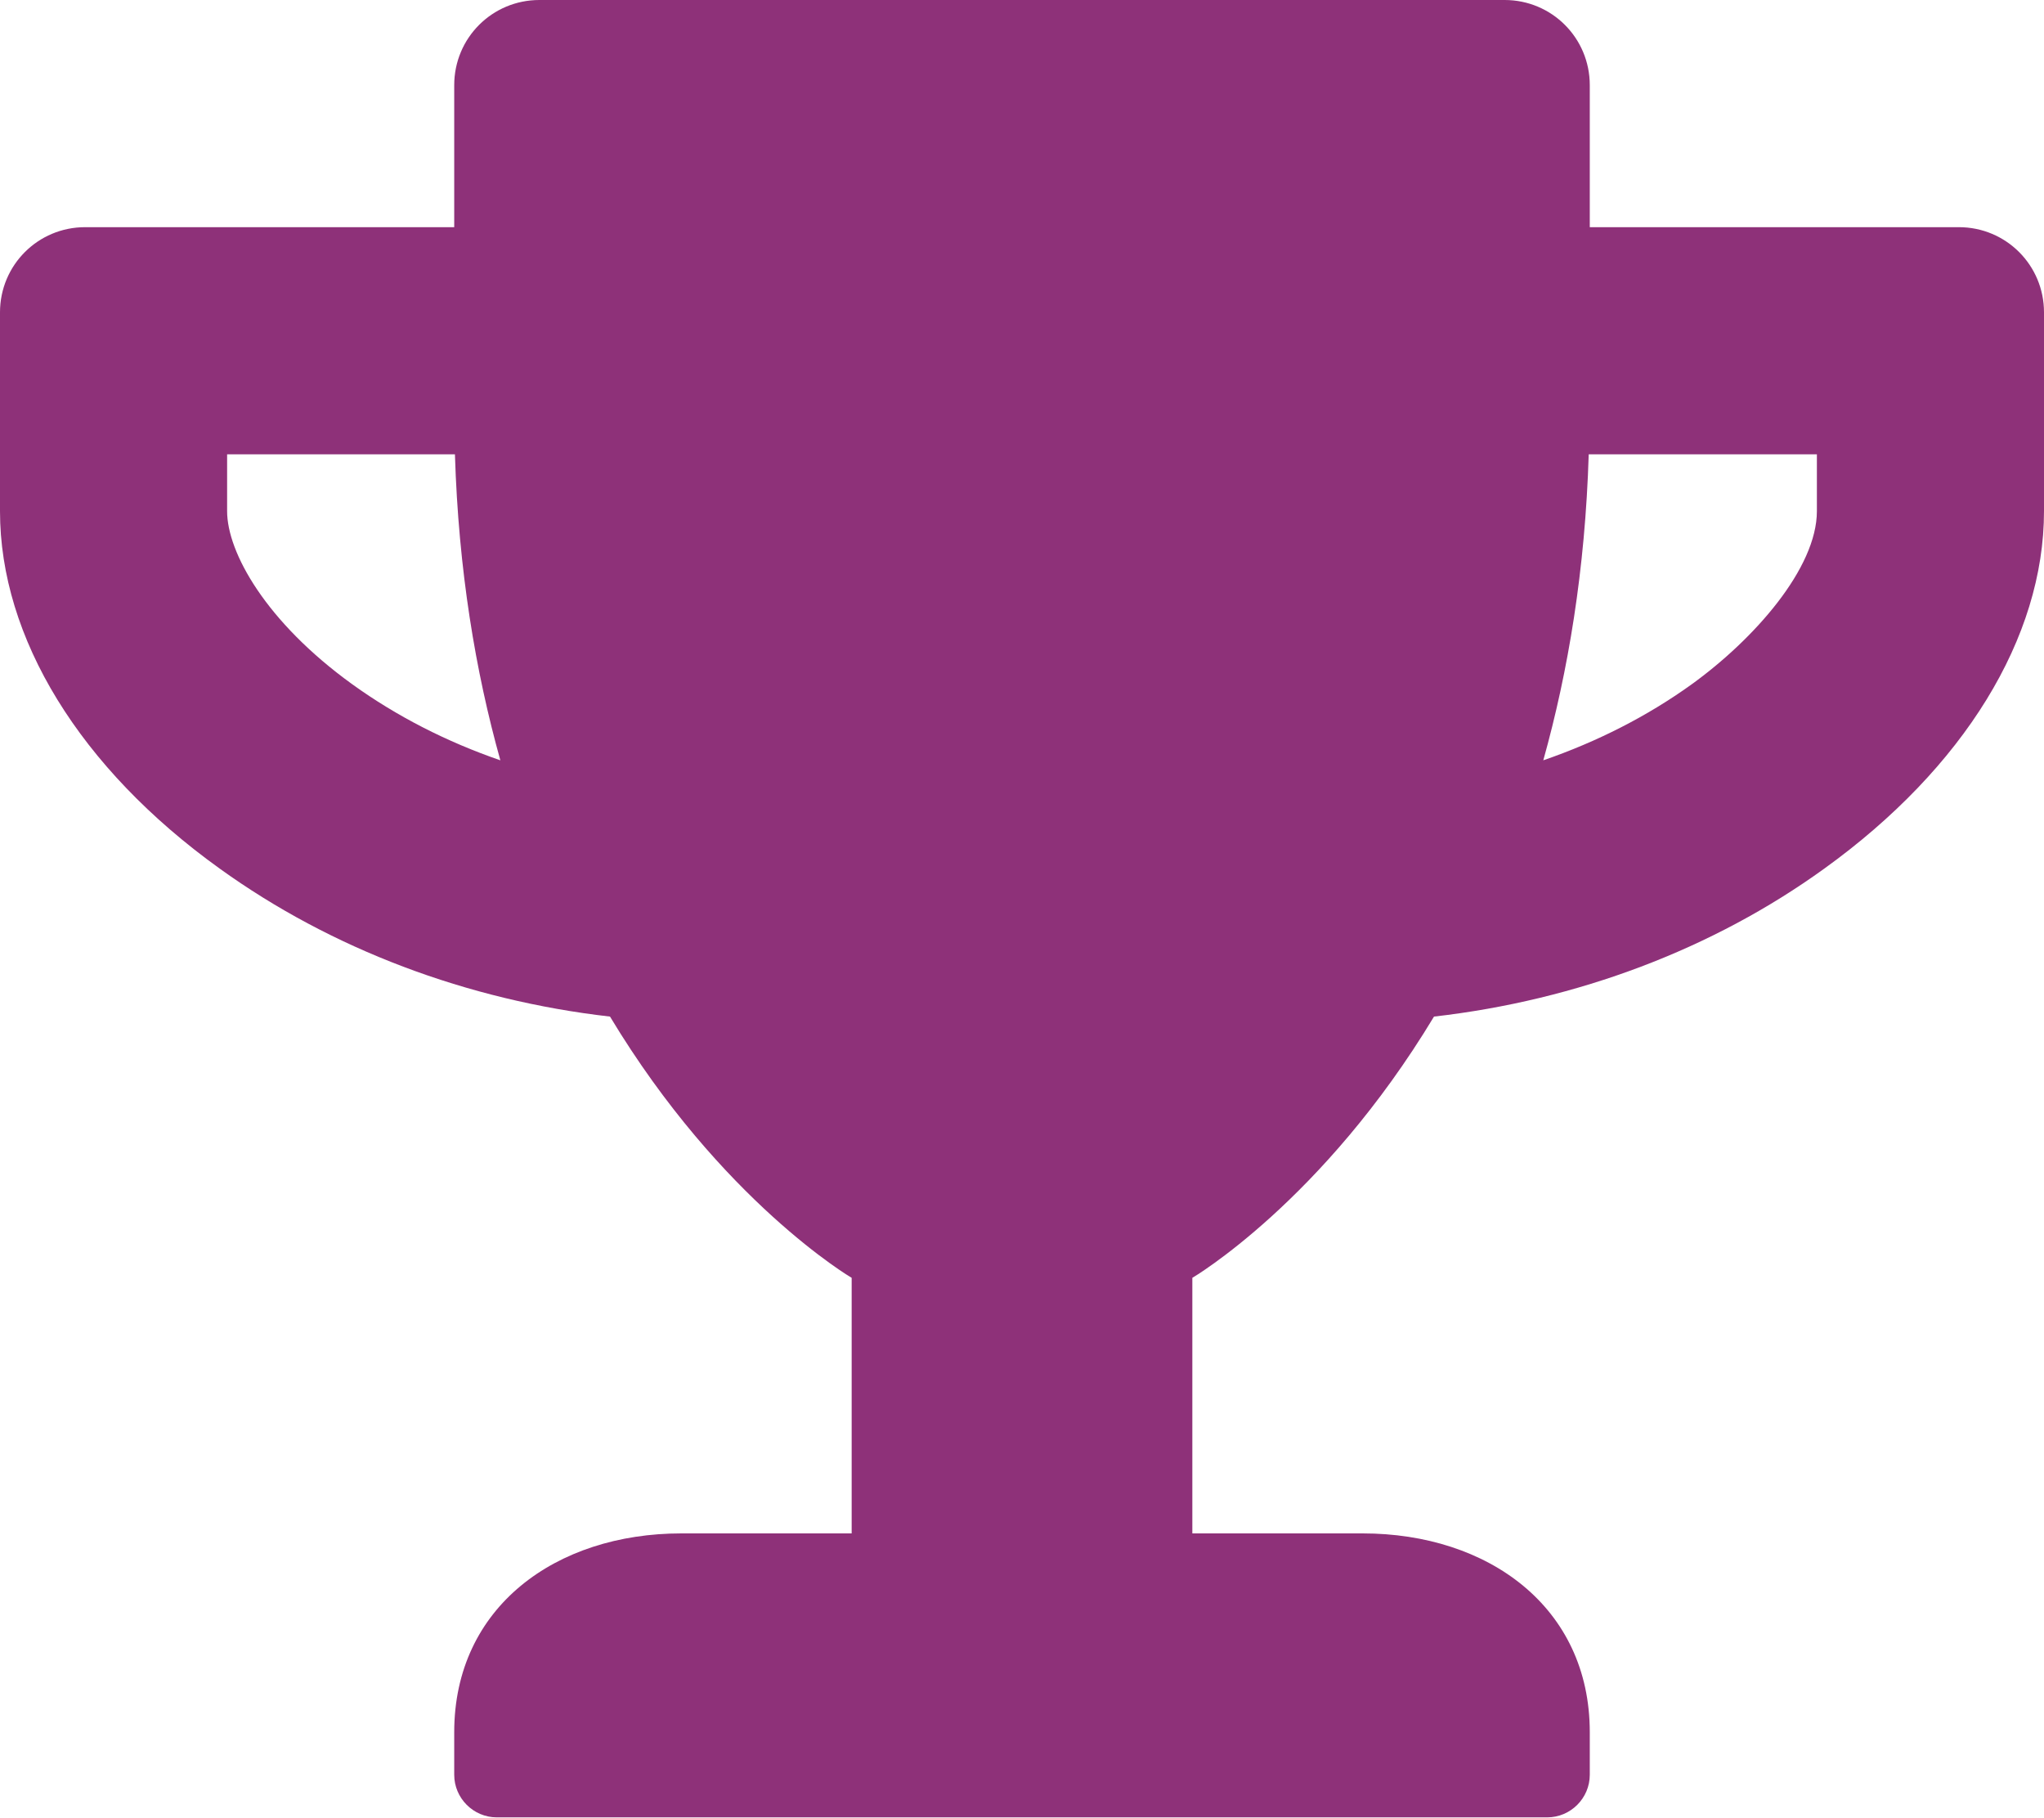
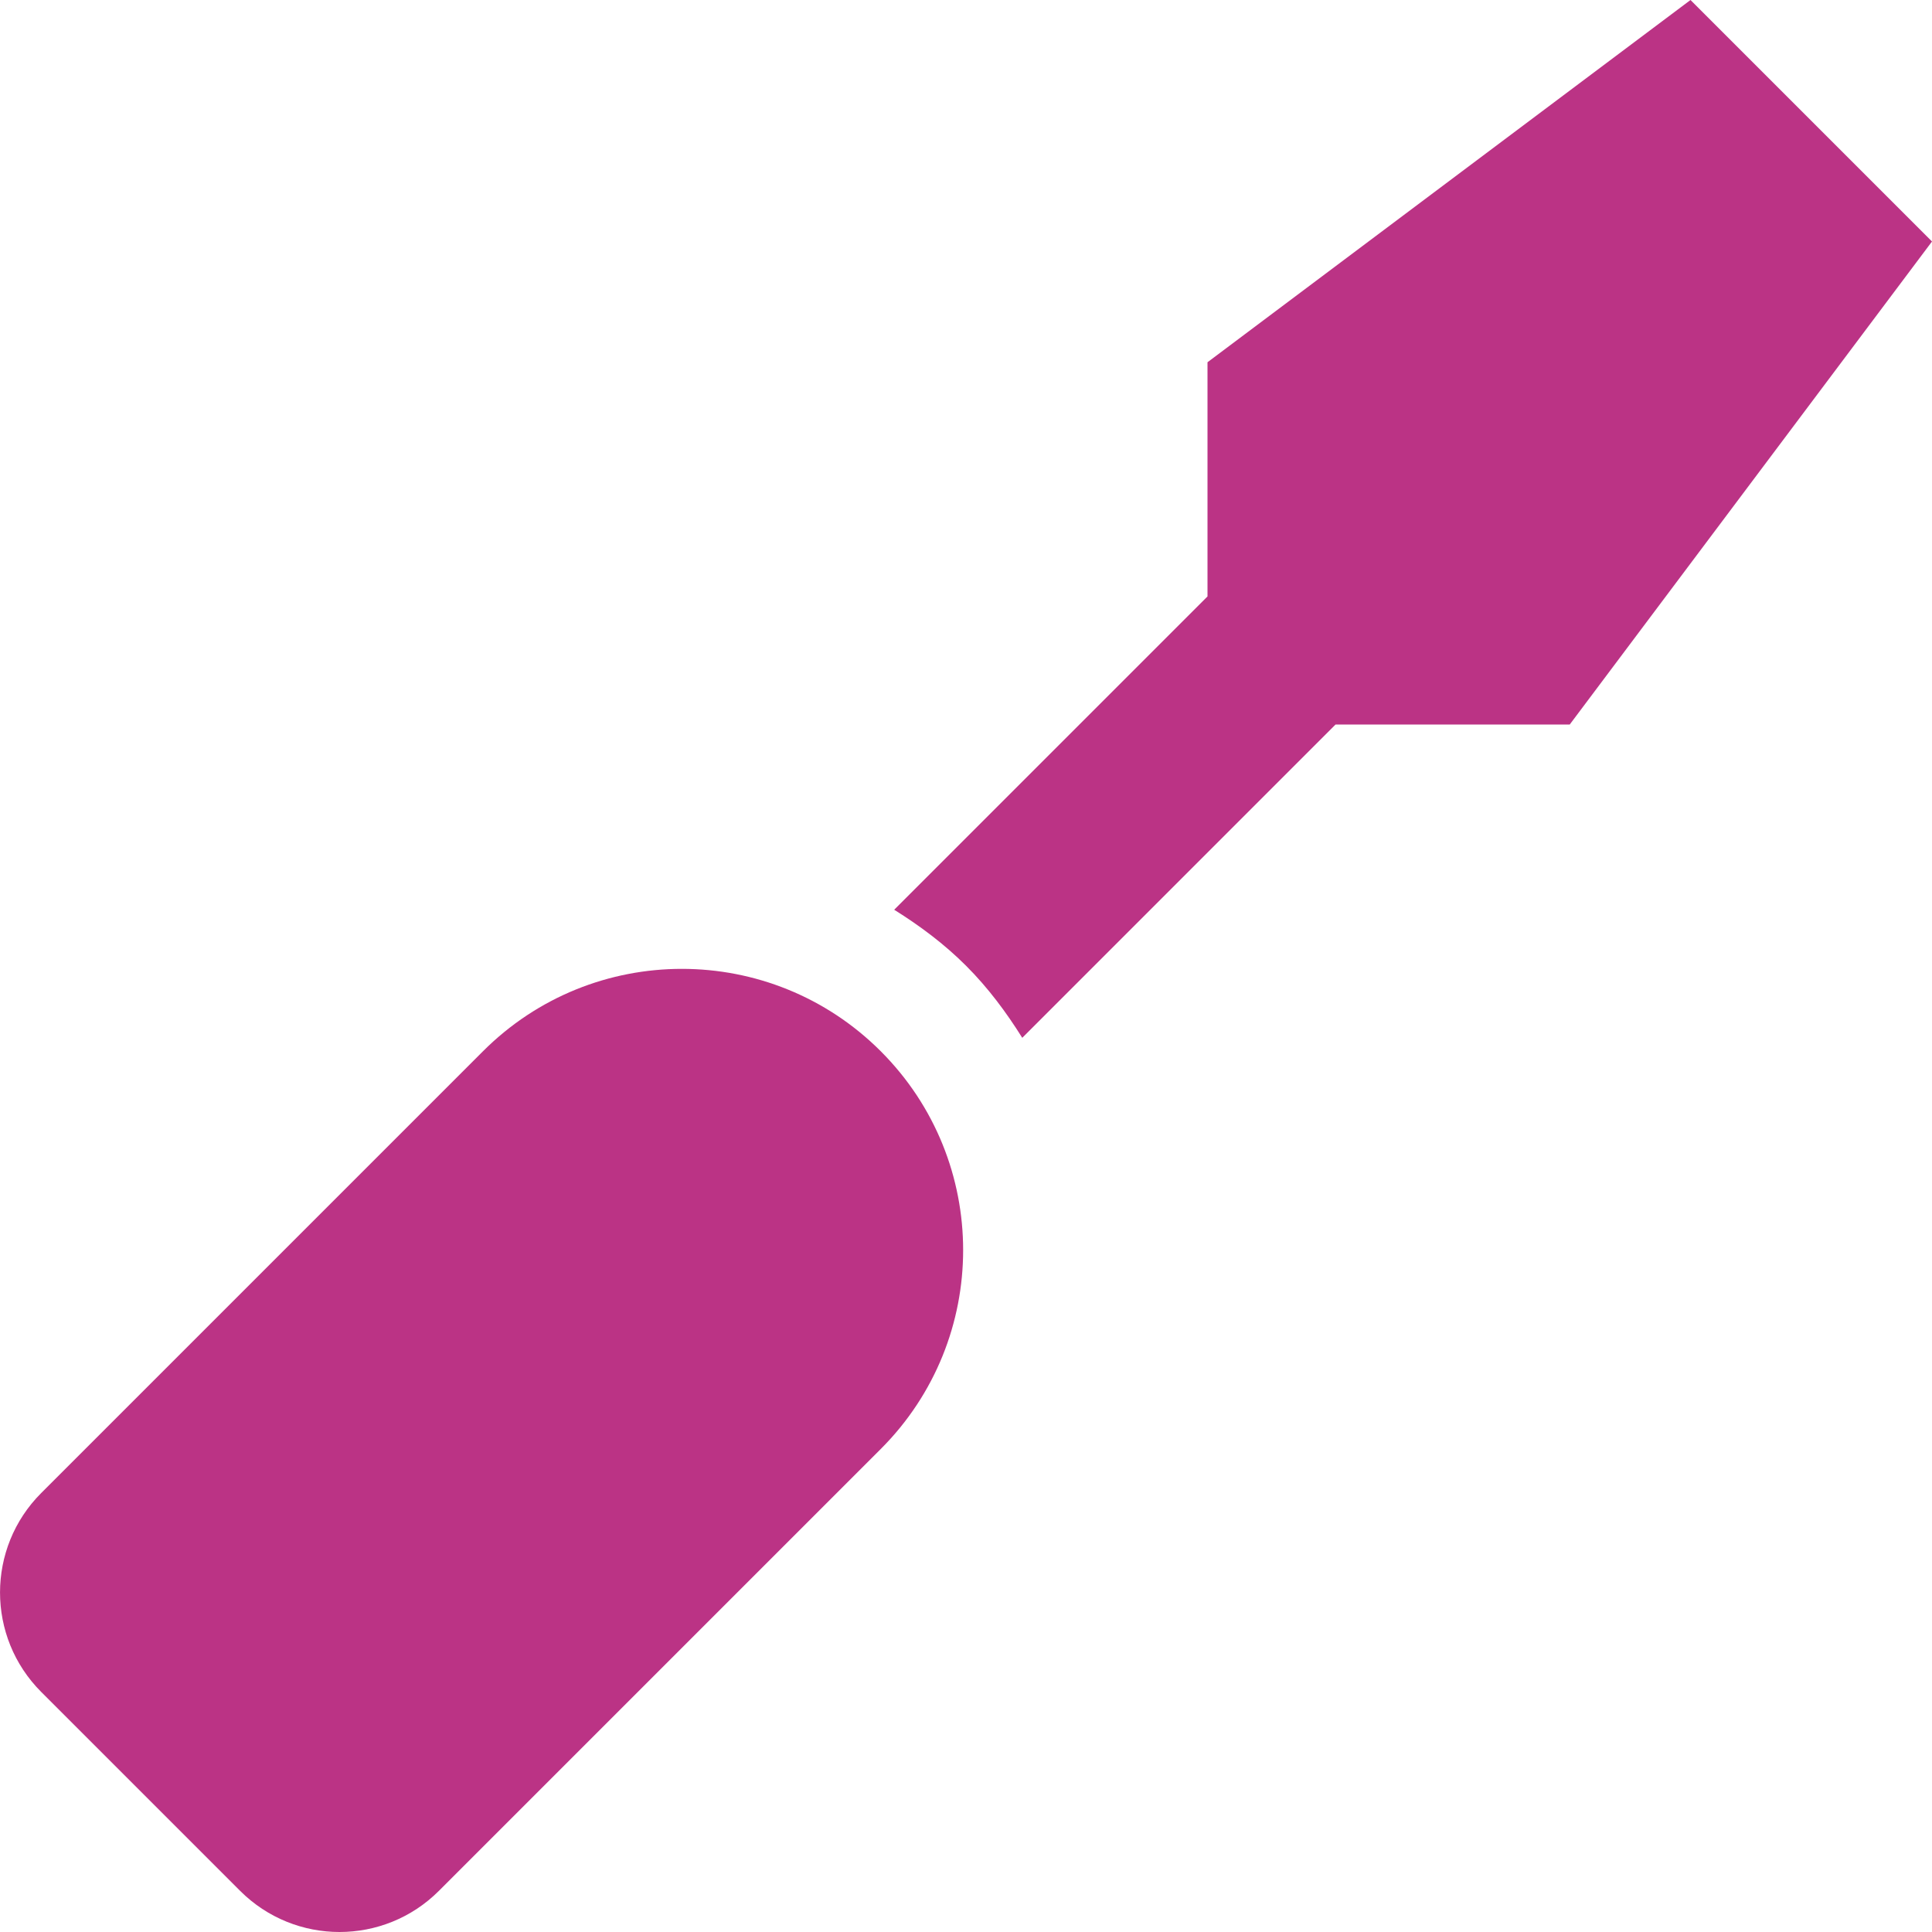
- <svg xmlns="http://www.w3.org/2000/svg" style="fill:#8E3179;" viewBox="0 0 576 512">
-   <path d="M552 64H448V24c0-13.3-10.7-24-24-24H152c-13.3 0-24 10.7-24 24v40H24C10.7 64 0 74.7 0 88v56c0 35.7 22.5 72.4 61.9 100.7 31.5 22.7 69.8 37.1 110 41.7C203.3 338.5 240 360 240 360v72h-48c-35.3 0-64 20.7-64 56v12c0 6.6 5.4 12 12 12h296c6.6 0 12-5.4 12-12v-12c0-35.3-28.7-56-64-56h-48v-72s36.7-21.5 68.1-73.6c40.3-4.6 78.6-19 110-41.7 39.3-28.3 61.9-65 61.9-100.7V88c0-13.3-10.7-24-24-24zM99.3 192.8C74.9 175.2 64 155.6 64 144v-16h64.2c1 32.6 5.8 61.2 12.8 86.2-15.1-5.2-29.2-12.4-41.7-21.4zM512 144c0 16.1-17.7 36.1-35.3 48.8-12.5 9-26.7 16.2-41.8 21.4 7-25 11.8-53.6 12.8-86.2H512v16z" />
+ <svg xmlns="http://www.w3.org/2000/svg" style="fill:#BB3385;" viewBox="0 0 512 512">
+   <path d="M448 0L320 96v62.06l-83.03 83.03c6.79 4.25 13.27 9.06 19.07 14.87 5.8 5.8 10.62 12.28 14.87 19.07L353.94 192H416l96-128-64-64zM128 278.59L10.92 395.67c-14.55 14.55-14.55 38.15 0 52.71l52.7 52.7c14.56 14.56 38.15 14.56 52.71 0L233.41 384c29.11-29.11 29.11-76.3 0-105.41s-76.3-29.11-105.41 0z" />
</svg>
